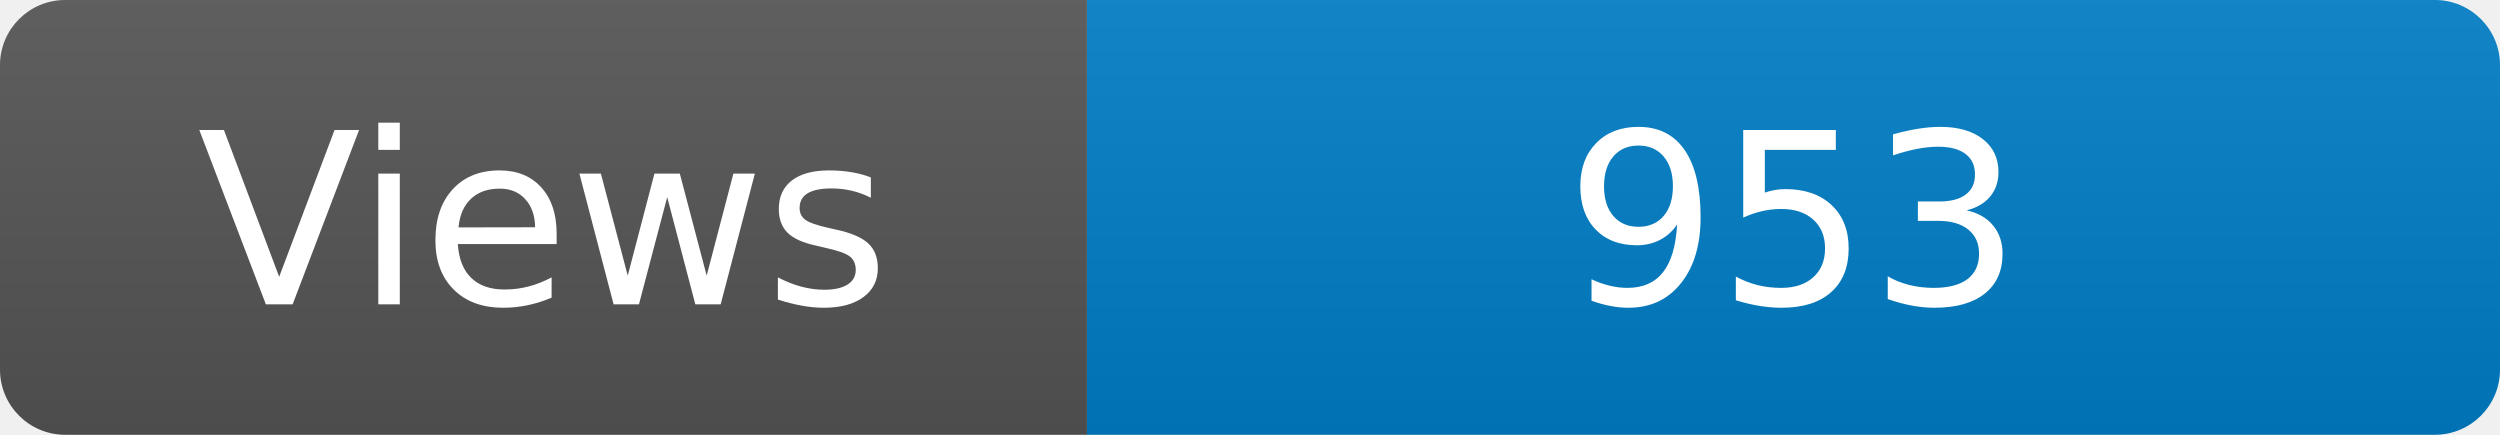
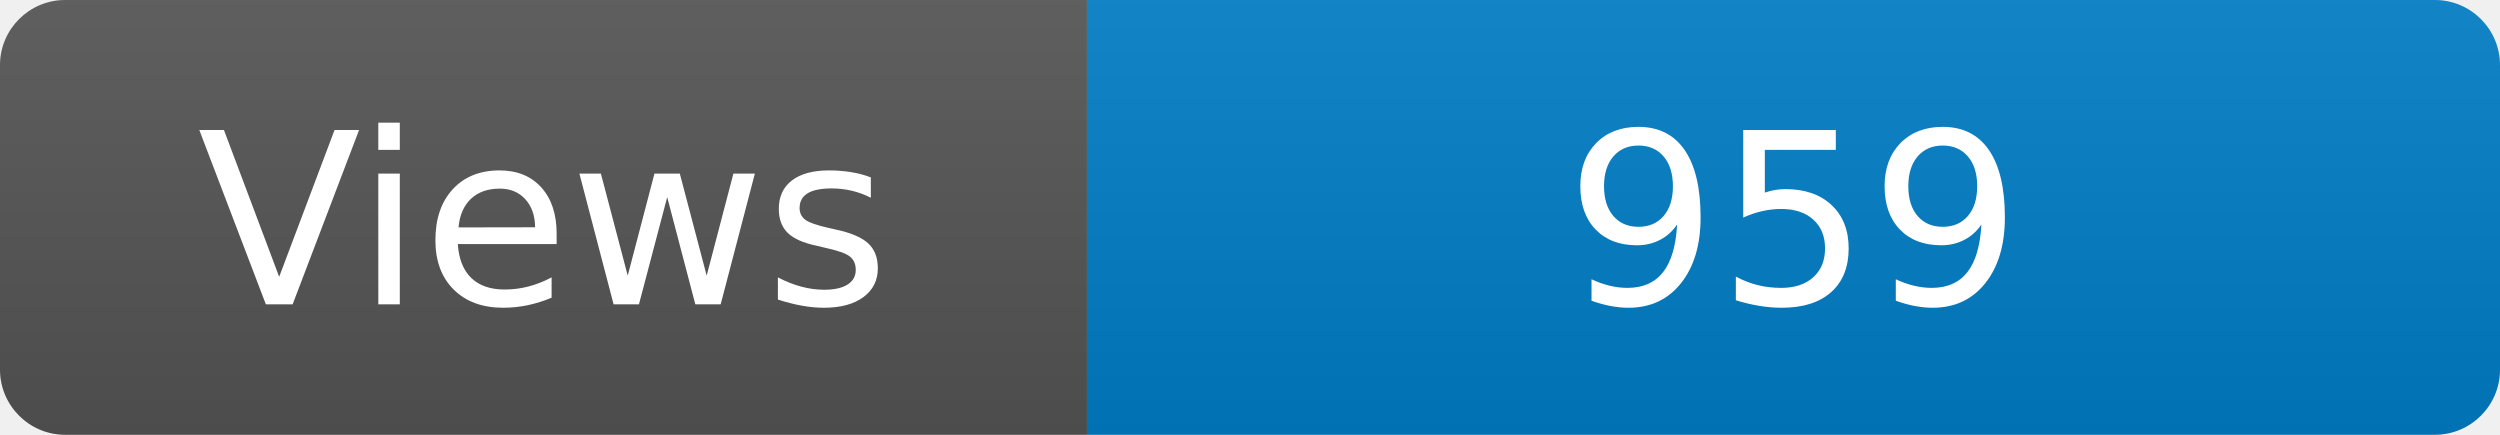
<svg xmlns="http://www.w3.org/2000/svg" width="115" height="20" role="img" aria-label="Maintained?: yes">
  <linearGradient id="s" x2="0" y2="100%">
    <stop offset="0" stop-color="#bbb" stop-opacity=".1" />
    <stop offset="1" stop-opacity=".1" />
  </linearGradient>
  <clipPath id="r">
    <rect width="115" height="20" rx="3" fill="#fff" />
  </clipPath>
  <g clip-path="url(#r)">
    <rect width="50" height="20" fill="#555" />
    <rect x="50" width="160" height="20" fill="#007ec6" />
    <rect width="115" height="20" fill="url(#s)" />
  </g>
  <g fill="#fff" text-anchor="middle" font-family="Verdana,Geneva,DejaVu Sans,sans-serif" font-size="110">
    <text x="250" y="140" transform="scale(.1)" fill="#fff">Views</text>
-     <text x="825" y="140" transform="scale(.1)" fill="#fff">953</text>
+     <text x="825" y="140" transform="scale(.1)" fill="#fff">959</text>
  </g>
</svg>
